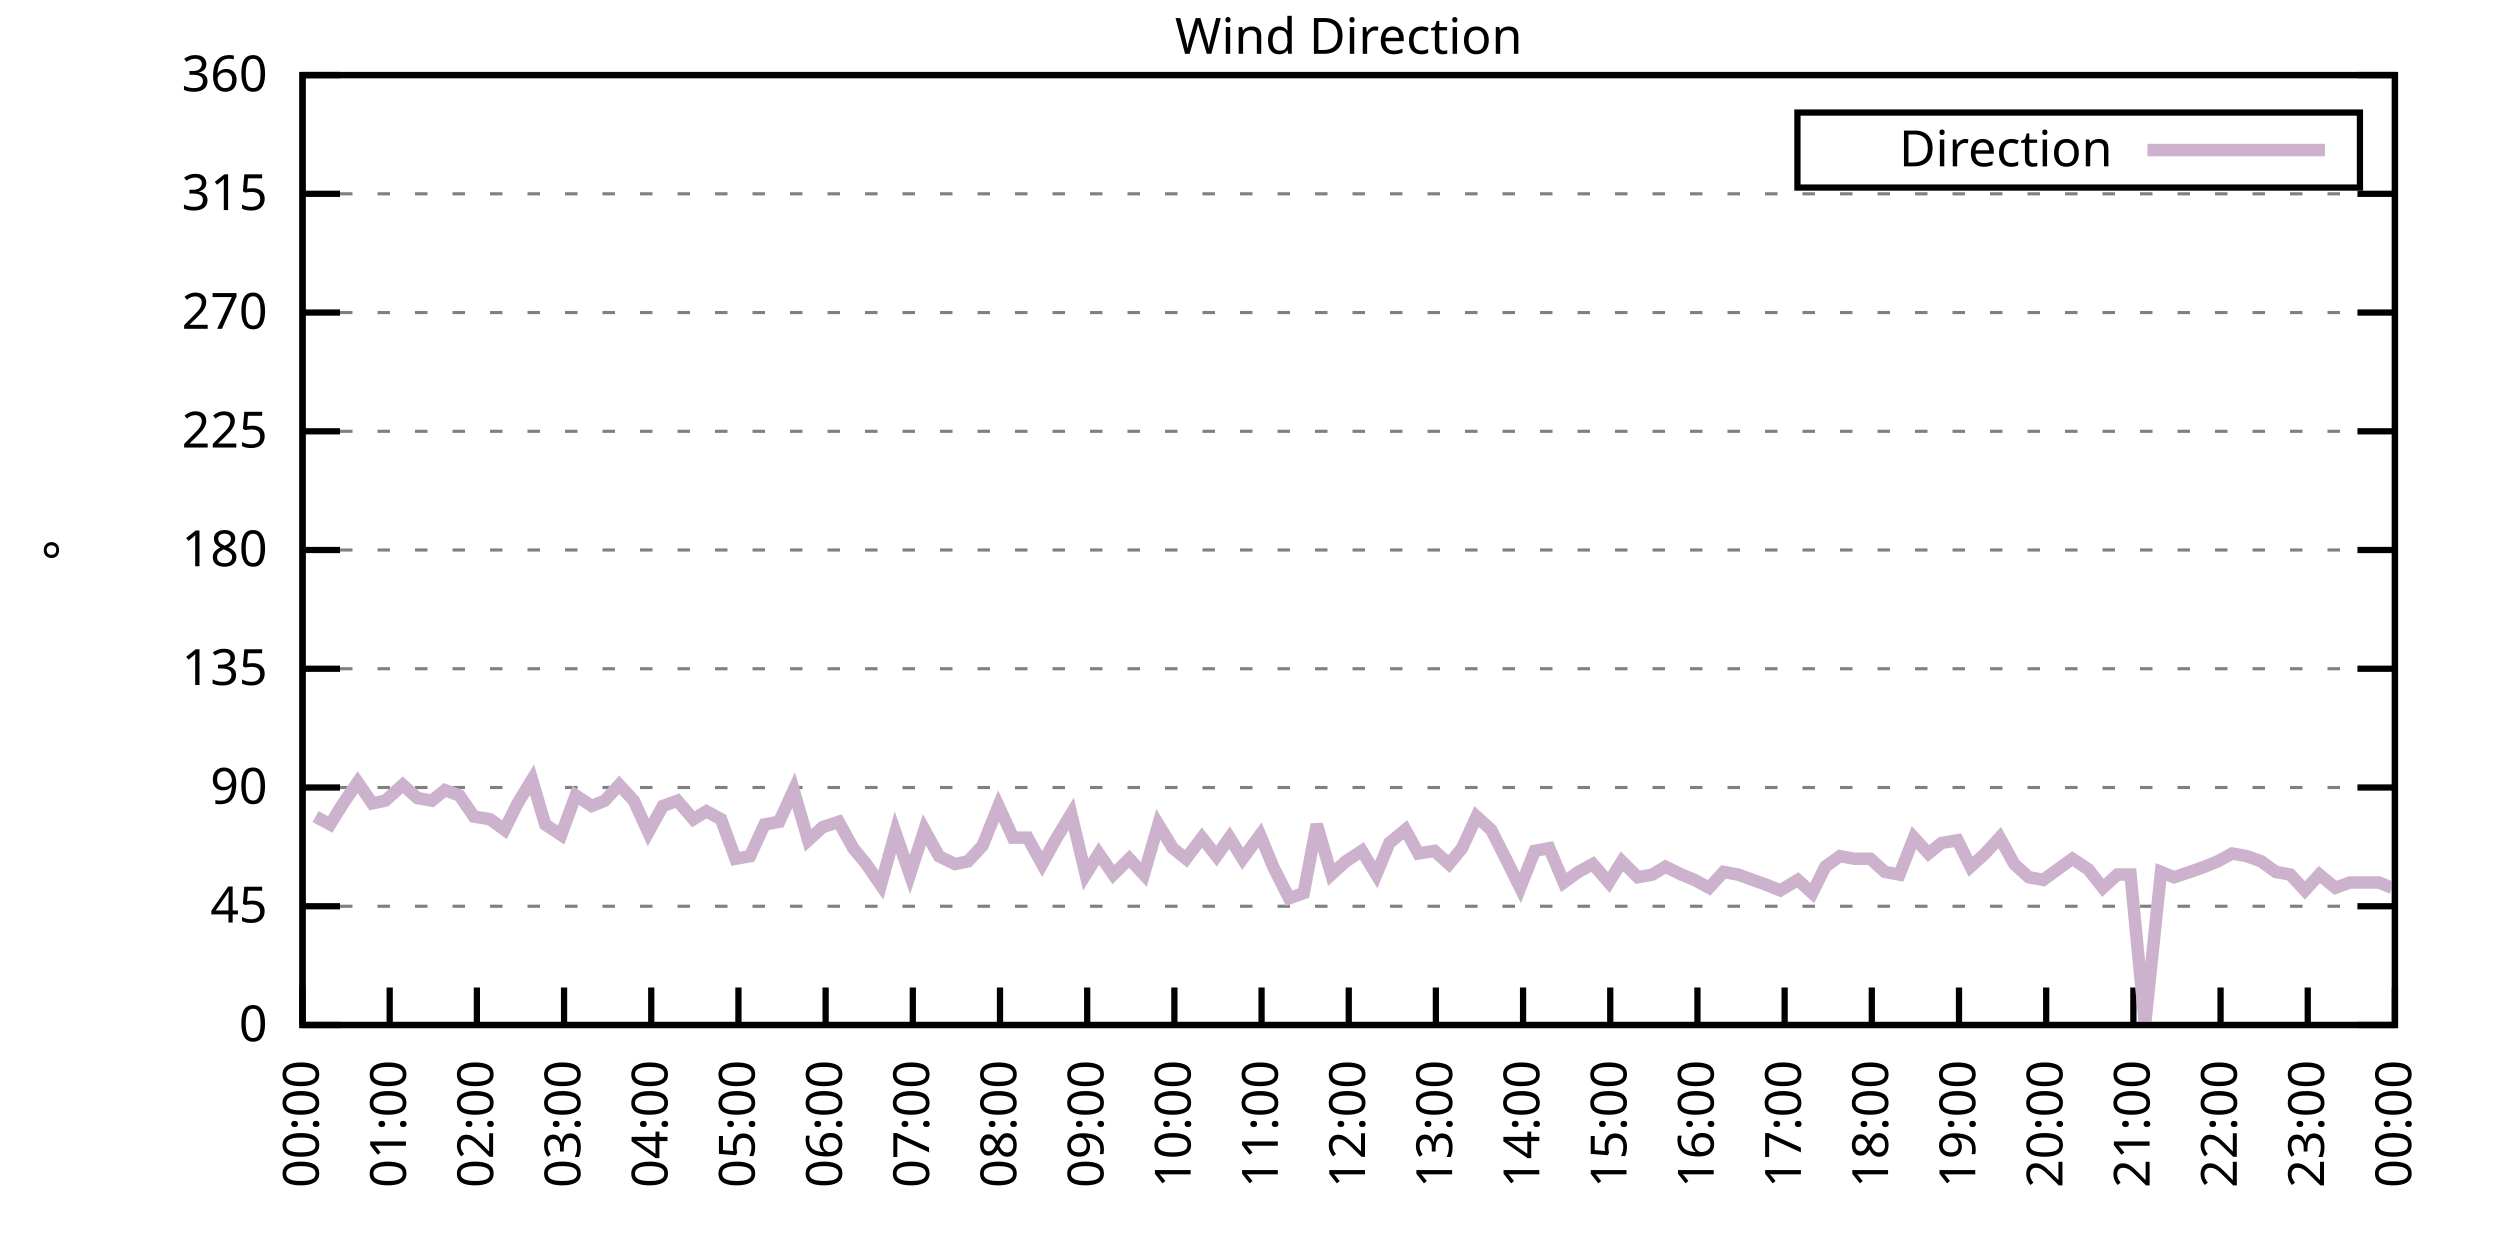
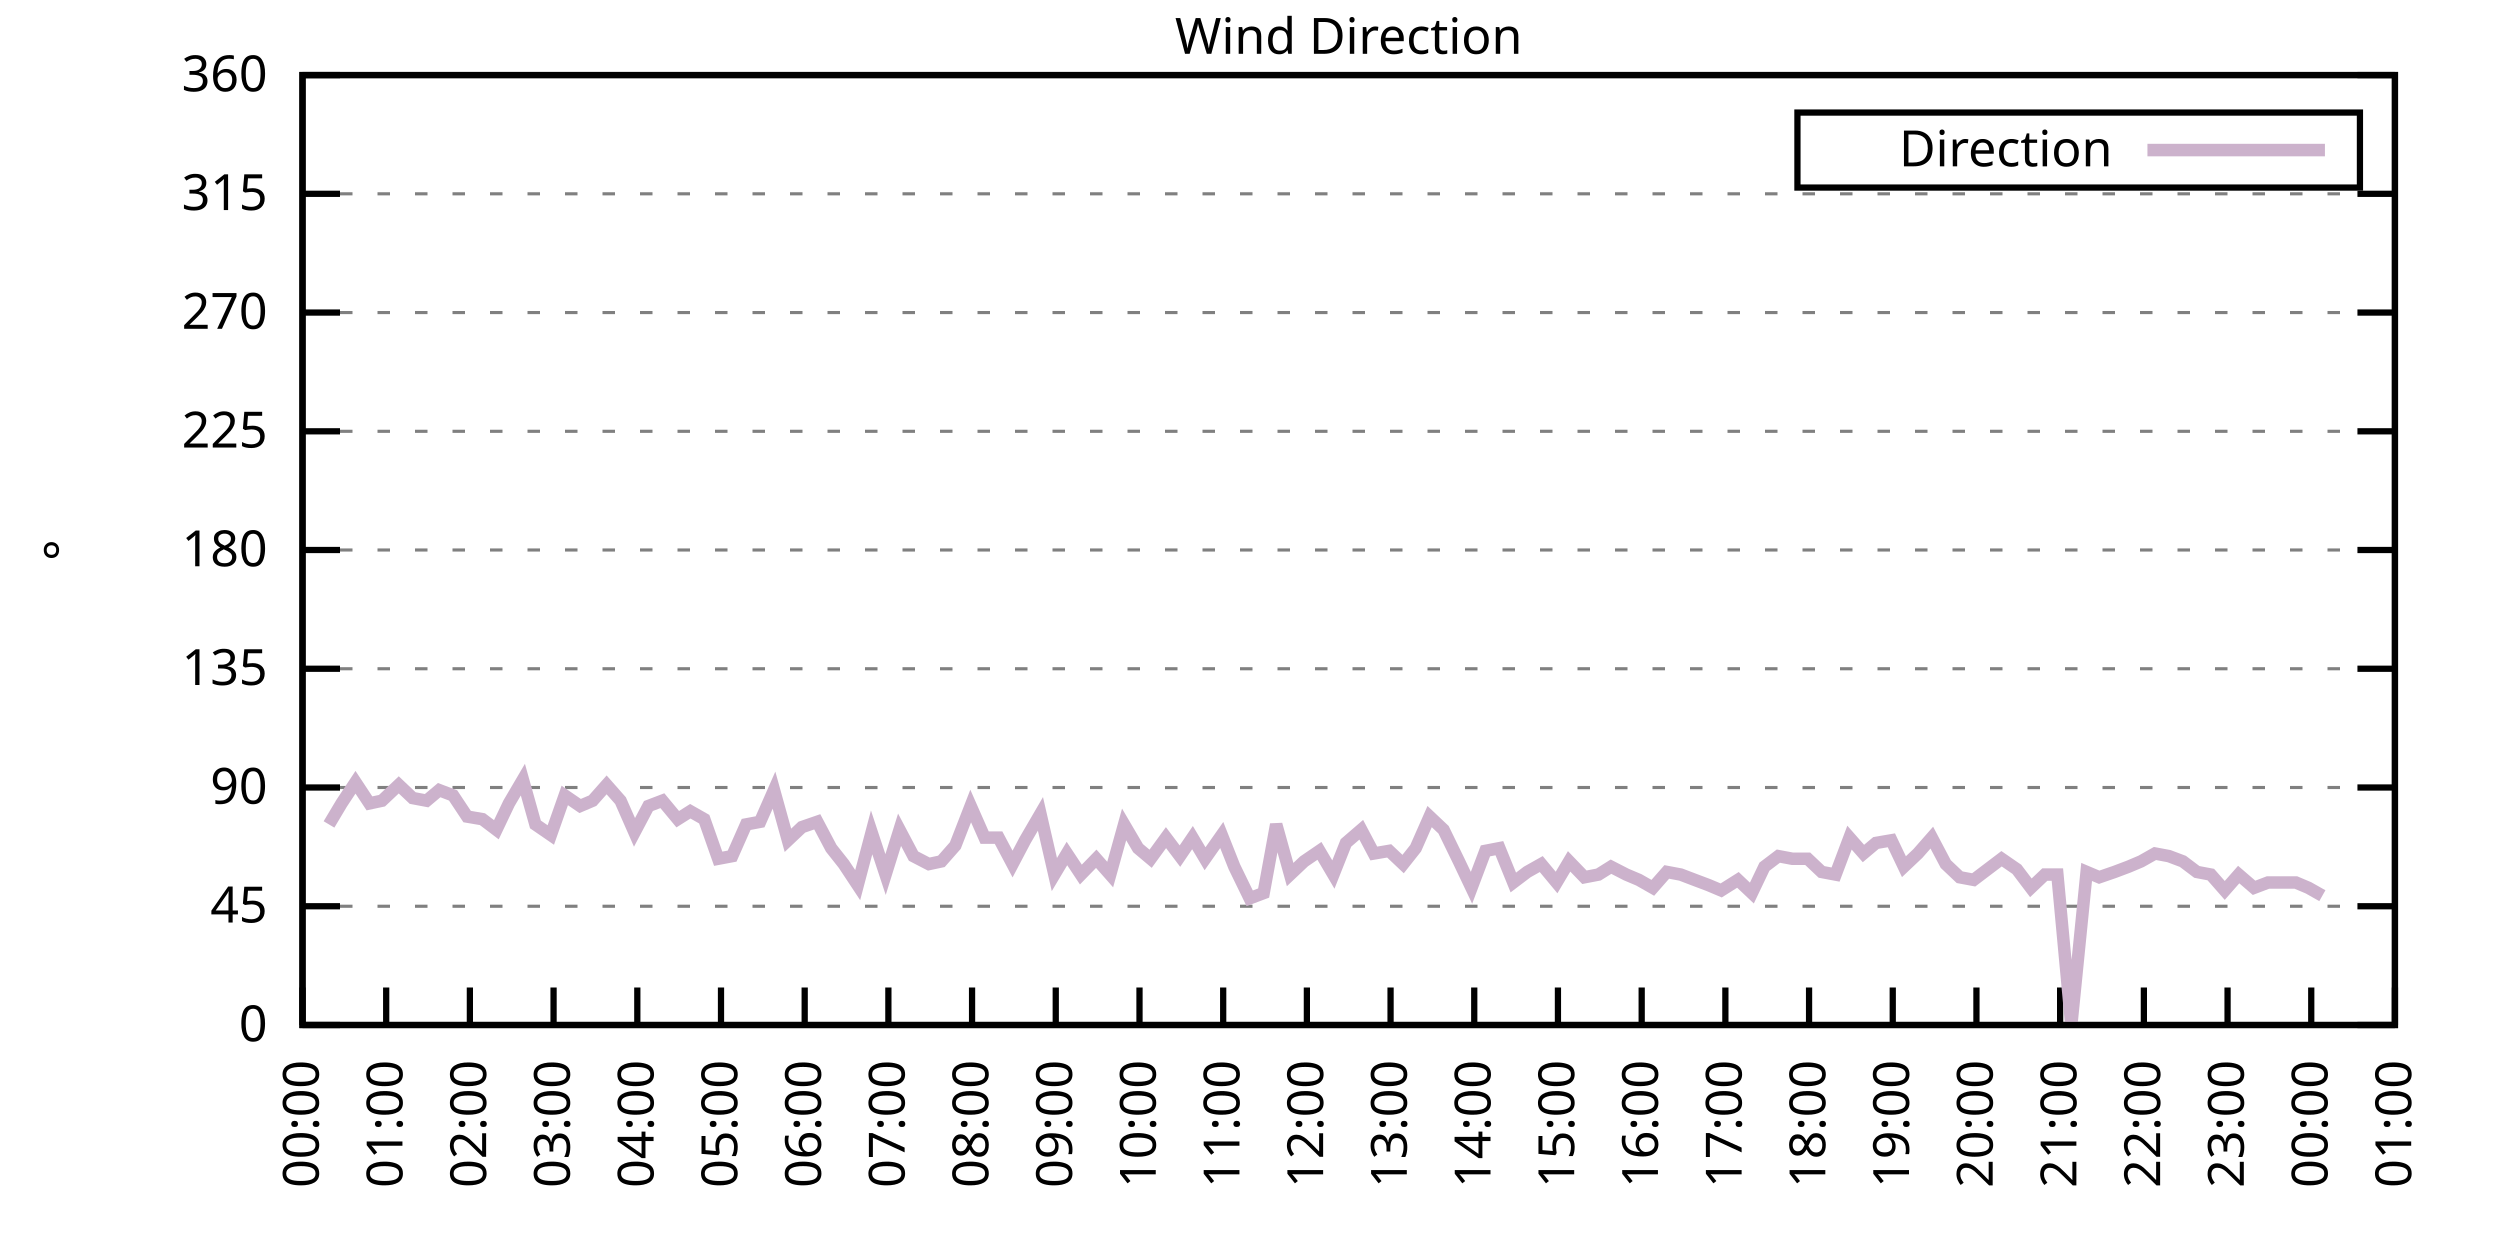
<svg xmlns="http://www.w3.org/2000/svg" xmlns:xlink="http://www.w3.org/1999/xlink" width="400" height="200" viewBox="0 0 400 200">
  <g id="gnuplot_canvas">
    <rect x="0" y="0" width="400" height="200" fill="none" />
    <defs>
      <circle id="gpDot" r="0.5" stroke-width="0.5" stroke="currentColor" />
      <path id="gpPt0" stroke-width="0.333" stroke="currentColor" d="M-1,0 h2 M0,-1 v2" />
      <path id="gpPt1" stroke-width="0.333" stroke="currentColor" d="M-1,-1 L1,1 M1,-1 L-1,1" />
      <path id="gpPt2" stroke-width="0.333" stroke="currentColor" d="M-1,0 L1,0 M0,-1 L0,1 M-1,-1 L1,1 M-1,1 L1,-1" />
      <rect id="gpPt3" stroke-width="0.333" stroke="currentColor" x="-1" y="-1" width="2" height="2" />
      <rect id="gpPt4" stroke-width="0.333" stroke="currentColor" fill="currentColor" x="-1" y="-1" width="2" height="2" />
      <circle id="gpPt5" stroke-width="0.333" stroke="currentColor" cx="0" cy="0" r="1" />
      <use xlink:href="#gpPt5" id="gpPt6" fill="currentColor" stroke="none" />
      <path id="gpPt7" stroke-width="0.333" stroke="currentColor" d="M0,-1.33 L-1.33,0.67 L1.33,0.67 z" />
      <use xlink:href="#gpPt7" id="gpPt8" fill="currentColor" stroke="none" />
      <use xlink:href="#gpPt7" id="gpPt9" stroke="currentColor" transform="rotate(180)" />
      <use xlink:href="#gpPt9" id="gpPt10" fill="currentColor" stroke="none" />
      <use xlink:href="#gpPt3" id="gpPt11" stroke="currentColor" transform="rotate(45)" />
      <use xlink:href="#gpPt11" id="gpPt12" fill="currentColor" stroke="none" />
      <path id="gpPt13" stroke-width="0.333" stroke="currentColor" d="M0,1.330 L1.265,0.411 L0.782,-1.067 L-0.782,-1.076 L-1.265,0.411 z" />
      <use xlink:href="#gpPt13" id="gpPt14" fill="currentColor" stroke="none" />
      <filter id="textbox" filterUnits="objectBoundingBox" x="0" y="0" height="1" width="1">
        <feFlood flood-color="white" flood-opacity="1" result="bgnd" />
        <feComposite in="SourceGraphic" in2="bgnd" operator="atop" />
      </filter>
      <filter id="greybox" filterUnits="objectBoundingBox" x="0" y="0" height="1" width="1">
        <feFlood flood-color="lightgrey" flood-opacity="1" result="grey" />
        <feComposite in="SourceGraphic" in2="grey" operator="atop" />
      </filter>
    </defs>
    <g fill="none" color="white" stroke="currentColor" stroke-width="1.00" stroke-linecap="butt" stroke-linejoin="miter">
</g>
    <g fill="none" color="black" stroke="currentColor" stroke-width="1.00" stroke-linecap="butt" stroke-linejoin="miter">
      <g stroke="none" shape-rendering="crispEdges">
        <polygon fill="rgb(255, 255, 255)" points="48.40,164.00 383.18,164.00 383.18,12.02 48.40,12.02 " />
      </g>
    </g>
    <g fill="none" color="black" stroke="currentColor" stroke-width="1.00" stroke-linecap="butt" stroke-linejoin="miter">
</g>
    <g fill="none" color="black" stroke="black" stroke-width="0.50" stroke-linecap="butt" stroke-linejoin="miter">
</g>
    <g fill="none" color="gray" stroke="currentColor" stroke-width="0.50" stroke-linecap="butt" stroke-linejoin="miter">
      <path stroke="gray" stroke-dasharray="2,4" class="gridline" d="M48.40,164.00 L383.19,164.00  " />
    </g>
    <g fill="none" color="gray" stroke="gray" stroke-width="1.00" stroke-linecap="butt" stroke-linejoin="miter">
</g>
    <g fill="none" color="black" stroke="currentColor" stroke-width="1.00" stroke-linecap="butt" stroke-linejoin="miter">
      <path stroke="black" d="M48.40,164.00 L54.40,164.00 M383.19,164.00 L377.19,164.00  " />
      <g transform="translate(42.80,166.60)" stroke="none" fill="black" font-family="Sans" font-size="8.00" text-anchor="end">
        <text>
          <tspan font-family="Sans"> 0</tspan>
        </text>
      </g>
    </g>
    <g fill="none" color="black" stroke="currentColor" stroke-width="1.00" stroke-linecap="butt" stroke-linejoin="miter">
</g>
    <g fill="none" color="black" stroke="black" stroke-width="0.50" stroke-linecap="butt" stroke-linejoin="miter">
</g>
    <g fill="none" color="gray" stroke="currentColor" stroke-width="0.50" stroke-linecap="butt" stroke-linejoin="miter">
      <path stroke="gray" stroke-dasharray="2,4" class="gridline" d="M48.40,145.00 L383.19,145.00  " />
    </g>
    <g fill="none" color="gray" stroke="gray" stroke-width="1.00" stroke-linecap="butt" stroke-linejoin="miter">
</g>
    <g fill="none" color="black" stroke="currentColor" stroke-width="1.00" stroke-linecap="butt" stroke-linejoin="miter">
      <path stroke="black" d="M48.40,145.00 L54.40,145.00 M383.19,145.00 L377.19,145.00  " />
      <g transform="translate(42.80,147.60)" stroke="none" fill="black" font-family="Sans" font-size="8.00" text-anchor="end">
        <text>
          <tspan font-family="Sans"> 45</tspan>
        </text>
      </g>
    </g>
    <g fill="none" color="black" stroke="currentColor" stroke-width="1.00" stroke-linecap="butt" stroke-linejoin="miter">
</g>
    <g fill="none" color="black" stroke="black" stroke-width="0.50" stroke-linecap="butt" stroke-linejoin="miter">
</g>
    <g fill="none" color="gray" stroke="currentColor" stroke-width="0.50" stroke-linecap="butt" stroke-linejoin="miter">
      <path stroke="gray" stroke-dasharray="2,4" class="gridline" d="M48.40,126.00 L383.19,126.00  " />
    </g>
    <g fill="none" color="gray" stroke="gray" stroke-width="1.00" stroke-linecap="butt" stroke-linejoin="miter">
</g>
    <g fill="none" color="black" stroke="currentColor" stroke-width="1.00" stroke-linecap="butt" stroke-linejoin="miter">
      <path stroke="black" d="M48.40,126.00 L54.40,126.00 M383.19,126.00 L377.19,126.00  " />
      <g transform="translate(42.80,128.60)" stroke="none" fill="black" font-family="Sans" font-size="8.00" text-anchor="end">
        <text>
          <tspan font-family="Sans"> 90</tspan>
        </text>
      </g>
    </g>
    <g fill="none" color="black" stroke="currentColor" stroke-width="1.00" stroke-linecap="butt" stroke-linejoin="miter">
</g>
    <g fill="none" color="black" stroke="black" stroke-width="0.50" stroke-linecap="butt" stroke-linejoin="miter">
</g>
    <g fill="none" color="gray" stroke="currentColor" stroke-width="0.50" stroke-linecap="butt" stroke-linejoin="miter">
      <path stroke="gray" stroke-dasharray="2,4" class="gridline" d="M48.40,107.00 L383.19,107.00  " />
    </g>
    <g fill="none" color="gray" stroke="gray" stroke-width="1.00" stroke-linecap="butt" stroke-linejoin="miter">
</g>
    <g fill="none" color="black" stroke="currentColor" stroke-width="1.00" stroke-linecap="butt" stroke-linejoin="miter">
      <path stroke="black" d="M48.40,107.00 L54.40,107.00 M383.19,107.00 L377.19,107.00  " />
      <g transform="translate(42.80,109.60)" stroke="none" fill="black" font-family="Sans" font-size="8.00" text-anchor="end">
        <text>
          <tspan font-family="Sans"> 135</tspan>
        </text>
      </g>
    </g>
    <g fill="none" color="black" stroke="currentColor" stroke-width="1.00" stroke-linecap="butt" stroke-linejoin="miter">
</g>
    <g fill="none" color="black" stroke="black" stroke-width="0.50" stroke-linecap="butt" stroke-linejoin="miter">
</g>
    <g fill="none" color="gray" stroke="currentColor" stroke-width="0.50" stroke-linecap="butt" stroke-linejoin="miter">
      <path stroke="gray" stroke-dasharray="2,4" class="gridline" d="M48.40,88.00 L383.19,88.00  " />
    </g>
    <g fill="none" color="gray" stroke="gray" stroke-width="1.00" stroke-linecap="butt" stroke-linejoin="miter">
</g>
    <g fill="none" color="black" stroke="currentColor" stroke-width="1.00" stroke-linecap="butt" stroke-linejoin="miter">
      <path stroke="black" d="M48.40,88.00 L54.40,88.00 M383.19,88.00 L377.19,88.00  " />
      <g transform="translate(42.80,90.60)" stroke="none" fill="black" font-family="Sans" font-size="8.00" text-anchor="end">
        <text>
          <tspan font-family="Sans"> 180</tspan>
        </text>
      </g>
    </g>
    <g fill="none" color="black" stroke="currentColor" stroke-width="1.00" stroke-linecap="butt" stroke-linejoin="miter">
</g>
    <g fill="none" color="black" stroke="black" stroke-width="0.50" stroke-linecap="butt" stroke-linejoin="miter">
</g>
    <g fill="none" color="gray" stroke="currentColor" stroke-width="0.50" stroke-linecap="butt" stroke-linejoin="miter">
      <path stroke="gray" stroke-dasharray="2,4" class="gridline" d="M48.40,69.01 L383.19,69.01  " />
    </g>
    <g fill="none" color="gray" stroke="gray" stroke-width="1.00" stroke-linecap="butt" stroke-linejoin="miter">
</g>
    <g fill="none" color="black" stroke="currentColor" stroke-width="1.00" stroke-linecap="butt" stroke-linejoin="miter">
      <path stroke="black" d="M48.40,69.01 L54.40,69.01 M383.19,69.01 L377.19,69.01  " />
      <g transform="translate(42.80,71.61)" stroke="none" fill="black" font-family="Sans" font-size="8.00" text-anchor="end">
        <text>
          <tspan font-family="Sans"> 225</tspan>
        </text>
      </g>
    </g>
    <g fill="none" color="black" stroke="currentColor" stroke-width="1.00" stroke-linecap="butt" stroke-linejoin="miter">
</g>
    <g fill="none" color="black" stroke="black" stroke-width="0.50" stroke-linecap="butt" stroke-linejoin="miter">
</g>
    <g fill="none" color="gray" stroke="currentColor" stroke-width="0.50" stroke-linecap="butt" stroke-linejoin="miter">
      <path stroke="gray" stroke-dasharray="2,4" class="gridline" d="M48.40,50.01 L383.19,50.01  " />
    </g>
    <g fill="none" color="gray" stroke="gray" stroke-width="1.00" stroke-linecap="butt" stroke-linejoin="miter">
</g>
    <g fill="none" color="black" stroke="currentColor" stroke-width="1.00" stroke-linecap="butt" stroke-linejoin="miter">
      <path stroke="black" d="M48.40,50.01 L54.40,50.01 M383.19,50.01 L377.19,50.01  " />
      <g transform="translate(42.80,52.61)" stroke="none" fill="black" font-family="Sans" font-size="8.00" text-anchor="end">
        <text>
          <tspan font-family="Sans"> 270</tspan>
        </text>
      </g>
    </g>
    <g fill="none" color="black" stroke="currentColor" stroke-width="1.00" stroke-linecap="butt" stroke-linejoin="miter">
</g>
    <g fill="none" color="black" stroke="black" stroke-width="0.50" stroke-linecap="butt" stroke-linejoin="miter">
</g>
    <g fill="none" color="gray" stroke="currentColor" stroke-width="0.50" stroke-linecap="butt" stroke-linejoin="miter">
      <path stroke="gray" stroke-dasharray="2,4" class="gridline" d="M48.40,31.01 L383.19,31.01  " />
    </g>
    <g fill="none" color="gray" stroke="gray" stroke-width="1.00" stroke-linecap="butt" stroke-linejoin="miter">
</g>
    <g fill="none" color="black" stroke="currentColor" stroke-width="1.00" stroke-linecap="butt" stroke-linejoin="miter">
      <path stroke="black" d="M48.40,31.01 L54.40,31.01 M383.19,31.01 L377.19,31.01  " />
      <g transform="translate(42.80,33.61)" stroke="none" fill="black" font-family="Sans" font-size="8.00" text-anchor="end">
        <text>
          <tspan font-family="Sans"> 315</tspan>
        </text>
      </g>
    </g>
    <g fill="none" color="black" stroke="currentColor" stroke-width="1.00" stroke-linecap="butt" stroke-linejoin="miter">
</g>
    <g fill="none" color="black" stroke="black" stroke-width="0.50" stroke-linecap="butt" stroke-linejoin="miter">
</g>
    <g fill="none" color="gray" stroke="currentColor" stroke-width="0.50" stroke-linecap="butt" stroke-linejoin="miter">
      <path stroke="gray" stroke-dasharray="2,4" class="gridline" d="M48.40,12.01 L383.19,12.01  " />
    </g>
    <g fill="none" color="gray" stroke="gray" stroke-width="1.00" stroke-linecap="butt" stroke-linejoin="miter">
</g>
    <g fill="none" color="black" stroke="currentColor" stroke-width="1.00" stroke-linecap="butt" stroke-linejoin="miter">
      <path stroke="black" d="M48.40,12.01 L54.40,12.01 M383.19,12.01 L377.19,12.01  " />
      <g transform="translate(42.80,14.61)" stroke="none" fill="black" font-family="Sans" font-size="8.00" text-anchor="end">
        <text>
          <tspan font-family="Sans"> 360</tspan>
        </text>
      </g>
    </g>
    <g fill="none" color="black" stroke="currentColor" stroke-width="1.00" stroke-linecap="butt" stroke-linejoin="miter">
      <path stroke="black" d="M48.40,164.00 L48.40,158.00  " />
      <g transform="translate(51.00,169.60) rotate(270.00)" stroke="none" fill="black" font-family="Sans" font-size="8.00" text-anchor="end">
        <text>
          <tspan font-family="Sans">00:00</tspan>
        </text>
      </g>
    </g>
    <g fill="none" color="black" stroke="currentColor" stroke-width="1.00" stroke-linecap="butt" stroke-linejoin="miter">
-       <path stroke="black" d="M62.35,164.00 L62.35,158.00  " />
-       <g transform="translate(64.95,169.60) rotate(270.00)" stroke="none" fill="black" font-family="Sans" font-size="8.00" text-anchor="end">
+       <path stroke="black" d="M61.79,164.00 L61.79,158.00  " />
+       <g transform="translate(64.39,169.60) rotate(270.00)" stroke="none" fill="black" font-family="Sans" font-size="8.00" text-anchor="end">
        <text>
          <tspan font-family="Sans">01:00</tspan>
        </text>
      </g>
    </g>
    <g fill="none" color="black" stroke="currentColor" stroke-width="1.00" stroke-linecap="butt" stroke-linejoin="miter">
-       <path stroke="black" d="M76.30,164.00 L76.30,158.00  " />
-       <g transform="translate(78.90,169.60) rotate(270.00)" stroke="none" fill="black" font-family="Sans" font-size="8.00" text-anchor="end">
+       <path stroke="black" d="M75.18,164.00 L75.18,158.00  " />
+       <g transform="translate(77.78,169.60) rotate(270.00)" stroke="none" fill="black" font-family="Sans" font-size="8.00" text-anchor="end">
        <text>
          <tspan font-family="Sans">02:00</tspan>
        </text>
      </g>
    </g>
    <g fill="none" color="black" stroke="currentColor" stroke-width="1.00" stroke-linecap="butt" stroke-linejoin="miter">
-       <path stroke="black" d="M90.25,164.00 L90.25,158.00  " />
-       <g transform="translate(92.85,169.60) rotate(270.00)" stroke="none" fill="black" font-family="Sans" font-size="8.00" text-anchor="end">
+       <path stroke="black" d="M88.57,164.00 L88.57,158.00  " />
+       <g transform="translate(91.17,169.60) rotate(270.00)" stroke="none" fill="black" font-family="Sans" font-size="8.00" text-anchor="end">
        <text>
          <tspan font-family="Sans">03:00</tspan>
        </text>
      </g>
    </g>
    <g fill="none" color="black" stroke="currentColor" stroke-width="1.00" stroke-linecap="butt" stroke-linejoin="miter">
-       <path stroke="black" d="M104.20,164.00 L104.20,158.00  " />
-       <g transform="translate(106.80,169.60) rotate(270.00)" stroke="none" fill="black" font-family="Sans" font-size="8.00" text-anchor="end">
+       <path stroke="black" d="M101.97,164.00 L101.97,158.00  " />
+       <g transform="translate(104.57,169.60) rotate(270.00)" stroke="none" fill="black" font-family="Sans" font-size="8.00" text-anchor="end">
        <text>
          <tspan font-family="Sans">04:00</tspan>
        </text>
      </g>
    </g>
    <g fill="none" color="black" stroke="currentColor" stroke-width="1.00" stroke-linecap="butt" stroke-linejoin="miter">
-       <path stroke="black" d="M118.15,164.00 L118.15,158.00  " />
-       <g transform="translate(120.75,169.60) rotate(270.00)" stroke="none" fill="black" font-family="Sans" font-size="8.00" text-anchor="end">
+       <path stroke="black" d="M115.36,164.00 L115.36,158.00  " />
+       <g transform="translate(117.96,169.60) rotate(270.00)" stroke="none" fill="black" font-family="Sans" font-size="8.00" text-anchor="end">
        <text>
          <tspan font-family="Sans">05:00</tspan>
        </text>
      </g>
    </g>
    <g fill="none" color="black" stroke="currentColor" stroke-width="1.00" stroke-linecap="butt" stroke-linejoin="miter">
-       <path stroke="black" d="M132.10,164.00 L132.10,158.00  " />
-       <g transform="translate(134.70,169.60) rotate(270.00)" stroke="none" fill="black" font-family="Sans" font-size="8.00" text-anchor="end">
+       <path stroke="black" d="M128.75,164.00 L128.75,158.00  " />
+       <g transform="translate(131.35,169.60) rotate(270.00)" stroke="none" fill="black" font-family="Sans" font-size="8.00" text-anchor="end">
        <text>
          <tspan font-family="Sans">06:00</tspan>
        </text>
      </g>
    </g>
    <g fill="none" color="black" stroke="currentColor" stroke-width="1.00" stroke-linecap="butt" stroke-linejoin="miter">
-       <path stroke="black" d="M146.05,164.00 L146.05,158.00  " />
-       <g transform="translate(148.65,169.60) rotate(270.00)" stroke="none" fill="black" font-family="Sans" font-size="8.00" text-anchor="end">
+       <path stroke="black" d="M142.14,164.00 L142.14,158.00  " />
+       <g transform="translate(144.74,169.60) rotate(270.00)" stroke="none" fill="black" font-family="Sans" font-size="8.00" text-anchor="end">
        <text>
          <tspan font-family="Sans">07:00</tspan>
        </text>
      </g>
    </g>
    <g fill="none" color="black" stroke="currentColor" stroke-width="1.00" stroke-linecap="butt" stroke-linejoin="miter">
-       <path stroke="black" d="M160.00,164.00 L160.00,158.00  " />
-       <g transform="translate(162.60,169.60) rotate(270.00)" stroke="none" fill="black" font-family="Sans" font-size="8.00" text-anchor="end">
+       <path stroke="black" d="M155.53,164.00 L155.53,158.00  " />
+       <g transform="translate(158.13,169.60) rotate(270.00)" stroke="none" fill="black" font-family="Sans" font-size="8.00" text-anchor="end">
        <text>
          <tspan font-family="Sans">08:00</tspan>
        </text>
      </g>
    </g>
    <g fill="none" color="black" stroke="currentColor" stroke-width="1.00" stroke-linecap="butt" stroke-linejoin="miter">
-       <path stroke="black" d="M173.95,164.00 L173.95,158.00  " />
-       <g transform="translate(176.55,169.60) rotate(270.00)" stroke="none" fill="black" font-family="Sans" font-size="8.00" text-anchor="end">
+       <path stroke="black" d="M168.92,164.00 L168.92,158.00  " />
+       <g transform="translate(171.52,169.60) rotate(270.00)" stroke="none" fill="black" font-family="Sans" font-size="8.00" text-anchor="end">
        <text>
          <tspan font-family="Sans">09:00</tspan>
        </text>
      </g>
    </g>
    <g fill="none" color="black" stroke="currentColor" stroke-width="1.00" stroke-linecap="butt" stroke-linejoin="miter">
-       <path stroke="black" d="M187.90,164.00 L187.90,158.00  " />
-       <g transform="translate(190.50,169.60) rotate(270.00)" stroke="none" fill="black" font-family="Sans" font-size="8.00" text-anchor="end">
+       <path stroke="black" d="M182.32,164.00 L182.32,158.00  " />
+       <g transform="translate(184.92,169.60) rotate(270.00)" stroke="none" fill="black" font-family="Sans" font-size="8.00" text-anchor="end">
        <text>
          <tspan font-family="Sans">10:00</tspan>
        </text>
      </g>
    </g>
    <g fill="none" color="black" stroke="currentColor" stroke-width="1.00" stroke-linecap="butt" stroke-linejoin="miter">
-       <path stroke="black" d="M201.85,164.00 L201.85,158.00  " />
-       <g transform="translate(204.45,169.60) rotate(270.00)" stroke="none" fill="black" font-family="Sans" font-size="8.00" text-anchor="end">
+       <path stroke="black" d="M195.71,164.00 L195.71,158.00  " />
+       <g transform="translate(198.31,169.60) rotate(270.00)" stroke="none" fill="black" font-family="Sans" font-size="8.00" text-anchor="end">
        <text>
          <tspan font-family="Sans">11:00</tspan>
        </text>
      </g>
    </g>
    <g fill="none" color="black" stroke="currentColor" stroke-width="1.00" stroke-linecap="butt" stroke-linejoin="miter">
-       <path stroke="black" d="M215.80,164.00 L215.80,158.00  " />
-       <g transform="translate(218.40,169.60) rotate(270.00)" stroke="none" fill="black" font-family="Sans" font-size="8.00" text-anchor="end">
+       <path stroke="black" d="M209.10,164.00 L209.10,158.00  " />
+       <g transform="translate(211.70,169.60) rotate(270.00)" stroke="none" fill="black" font-family="Sans" font-size="8.00" text-anchor="end">
        <text>
          <tspan font-family="Sans">12:00</tspan>
        </text>
      </g>
    </g>
    <g fill="none" color="black" stroke="currentColor" stroke-width="1.00" stroke-linecap="butt" stroke-linejoin="miter">
-       <path stroke="black" d="M229.74,164.00 L229.74,158.00  " />
-       <g transform="translate(232.34,169.60) rotate(270.00)" stroke="none" fill="black" font-family="Sans" font-size="8.00" text-anchor="end">
+       <path stroke="black" d="M222.49,164.00 L222.49,158.00  " />
+       <g transform="translate(225.09,169.60) rotate(270.00)" stroke="none" fill="black" font-family="Sans" font-size="8.00" text-anchor="end">
        <text>
          <tspan font-family="Sans">13:00</tspan>
        </text>
      </g>
    </g>
    <g fill="none" color="black" stroke="currentColor" stroke-width="1.00" stroke-linecap="butt" stroke-linejoin="miter">
-       <path stroke="black" d="M243.69,164.00 L243.69,158.00  " />
-       <g transform="translate(246.29,169.60) rotate(270.00)" stroke="none" fill="black" font-family="Sans" font-size="8.00" text-anchor="end">
+       <path stroke="black" d="M235.88,164.00 L235.88,158.00  " />
+       <g transform="translate(238.48,169.60) rotate(270.00)" stroke="none" fill="black" font-family="Sans" font-size="8.00" text-anchor="end">
        <text>
          <tspan font-family="Sans">14:00</tspan>
        </text>
      </g>
    </g>
    <g fill="none" color="black" stroke="currentColor" stroke-width="1.00" stroke-linecap="butt" stroke-linejoin="miter">
-       <path stroke="black" d="M257.64,164.00 L257.64,158.00  " />
-       <g transform="translate(260.24,169.60) rotate(270.00)" stroke="none" fill="black" font-family="Sans" font-size="8.00" text-anchor="end">
+       <path stroke="black" d="M249.27,164.00 L249.27,158.00  " />
+       <g transform="translate(251.87,169.60) rotate(270.00)" stroke="none" fill="black" font-family="Sans" font-size="8.00" text-anchor="end">
        <text>
          <tspan font-family="Sans">15:00</tspan>
        </text>
      </g>
    </g>
    <g fill="none" color="black" stroke="currentColor" stroke-width="1.00" stroke-linecap="butt" stroke-linejoin="miter">
-       <path stroke="black" d="M271.59,164.00 L271.59,158.00  " />
-       <g transform="translate(274.19,169.60) rotate(270.00)" stroke="none" fill="black" font-family="Sans" font-size="8.00" text-anchor="end">
+       <path stroke="black" d="M262.67,164.00 L262.67,158.00  " />
+       <g transform="translate(265.27,169.60) rotate(270.00)" stroke="none" fill="black" font-family="Sans" font-size="8.00" text-anchor="end">
        <text>
          <tspan font-family="Sans">16:00</tspan>
        </text>
      </g>
    </g>
    <g fill="none" color="black" stroke="currentColor" stroke-width="1.00" stroke-linecap="butt" stroke-linejoin="miter">
-       <path stroke="black" d="M285.54,164.00 L285.54,158.00  " />
-       <g transform="translate(288.14,169.60) rotate(270.00)" stroke="none" fill="black" font-family="Sans" font-size="8.00" text-anchor="end">
+       <path stroke="black" d="M276.06,164.00 L276.06,158.00  " />
+       <g transform="translate(278.66,169.60) rotate(270.00)" stroke="none" fill="black" font-family="Sans" font-size="8.00" text-anchor="end">
        <text>
          <tspan font-family="Sans">17:00</tspan>
        </text>
      </g>
    </g>
    <g fill="none" color="black" stroke="currentColor" stroke-width="1.00" stroke-linecap="butt" stroke-linejoin="miter">
-       <path stroke="black" d="M299.49,164.00 L299.49,158.00  " />
-       <g transform="translate(302.09,169.60) rotate(270.00)" stroke="none" fill="black" font-family="Sans" font-size="8.00" text-anchor="end">
+       <path stroke="black" d="M289.45,164.00 L289.45,158.00  " />
+       <g transform="translate(292.05,169.60) rotate(270.00)" stroke="none" fill="black" font-family="Sans" font-size="8.00" text-anchor="end">
        <text>
          <tspan font-family="Sans">18:00</tspan>
        </text>
      </g>
    </g>
    <g fill="none" color="black" stroke="currentColor" stroke-width="1.00" stroke-linecap="butt" stroke-linejoin="miter">
-       <path stroke="black" d="M313.44,164.00 L313.44,158.00  " />
-       <g transform="translate(316.04,169.60) rotate(270.00)" stroke="none" fill="black" font-family="Sans" font-size="8.00" text-anchor="end">
+       <path stroke="black" d="M302.84,164.00 L302.84,158.00  " />
+       <g transform="translate(305.44,169.60) rotate(270.00)" stroke="none" fill="black" font-family="Sans" font-size="8.00" text-anchor="end">
        <text>
          <tspan font-family="Sans">19:00</tspan>
        </text>
      </g>
    </g>
    <g fill="none" color="black" stroke="currentColor" stroke-width="1.00" stroke-linecap="butt" stroke-linejoin="miter">
-       <path stroke="black" d="M327.39,164.00 L327.39,158.00  " />
-       <g transform="translate(329.99,169.60) rotate(270.00)" stroke="none" fill="black" font-family="Sans" font-size="8.00" text-anchor="end">
+       <path stroke="black" d="M316.23,164.00 L316.23,158.00  " />
+       <g transform="translate(318.83,169.60) rotate(270.00)" stroke="none" fill="black" font-family="Sans" font-size="8.00" text-anchor="end">
        <text>
          <tspan font-family="Sans">20:00</tspan>
        </text>
      </g>
    </g>
    <g fill="none" color="black" stroke="currentColor" stroke-width="1.00" stroke-linecap="butt" stroke-linejoin="miter">
-       <path stroke="black" d="M341.34,164.00 L341.34,158.00  " />
-       <g transform="translate(343.94,169.60) rotate(270.00)" stroke="none" fill="black" font-family="Sans" font-size="8.00" text-anchor="end">
+       <path stroke="black" d="M329.62,164.00 L329.62,158.00  " />
+       <g transform="translate(332.22,169.60) rotate(270.00)" stroke="none" fill="black" font-family="Sans" font-size="8.00" text-anchor="end">
        <text>
          <tspan font-family="Sans">21:00</tspan>
        </text>
      </g>
    </g>
    <g fill="none" color="black" stroke="currentColor" stroke-width="1.00" stroke-linecap="butt" stroke-linejoin="miter">
-       <path stroke="black" d="M355.29,164.00 L355.29,158.00  " />
-       <g transform="translate(357.89,169.60) rotate(270.00)" stroke="none" fill="black" font-family="Sans" font-size="8.00" text-anchor="end">
+       <path stroke="black" d="M343.02,164.00 L343.02,158.00  " />
+       <g transform="translate(345.62,169.60) rotate(270.00)" stroke="none" fill="black" font-family="Sans" font-size="8.00" text-anchor="end">
        <text>
          <tspan font-family="Sans">22:00</tspan>
        </text>
      </g>
    </g>
    <g fill="none" color="black" stroke="currentColor" stroke-width="1.00" stroke-linecap="butt" stroke-linejoin="miter">
-       <path stroke="black" d="M369.24,164.00 L369.24,158.00  " />
-       <g transform="translate(371.84,169.60) rotate(270.00)" stroke="none" fill="black" font-family="Sans" font-size="8.00" text-anchor="end">
+       <path stroke="black" d="M356.41,164.00 L356.41,158.00  " />
+       <g transform="translate(359.01,169.60) rotate(270.00)" stroke="none" fill="black" font-family="Sans" font-size="8.00" text-anchor="end">
        <text>
          <tspan font-family="Sans">23:00</tspan>
+         </text>
+       </g>
+     </g>
+     <g fill="none" color="black" stroke="currentColor" stroke-width="1.00" stroke-linecap="butt" stroke-linejoin="miter">
+       <path stroke="black" d="M369.80,164.00 L369.80,158.00  " />
+       <g transform="translate(372.40,169.60) rotate(270.00)" stroke="none" fill="black" font-family="Sans" font-size="8.00" text-anchor="end">
+         <text>
+           <tspan font-family="Sans">00:00</tspan>
        </text>
      </g>
    </g>
    <g fill="none" color="black" stroke="currentColor" stroke-width="1.00" stroke-linecap="butt" stroke-linejoin="miter">
      <path stroke="black" d="M383.19,164.00 L383.19,158.00  " />
      <g transform="translate(385.79,169.60) rotate(270.00)" stroke="none" fill="black" font-family="Sans" font-size="8.00" text-anchor="end">
        <text>
-           <tspan font-family="Sans">00:00</tspan>
+           <tspan font-family="Sans">01:00</tspan>
        </text>
      </g>
    </g>
    <g fill="none" color="black" stroke="currentColor" stroke-width="1.00" stroke-linecap="butt" stroke-linejoin="miter">
</g>
    <g fill="none" color="black" stroke="currentColor" stroke-width="1.00" stroke-linecap="butt" stroke-linejoin="miter">
      <path stroke="black" d="M48.40,12.01 L48.40,164.00 L383.19,164.00 L383.19,12.01 L48.40,12.01 Z  " />
    </g>
    <g fill="none" color="black" stroke="currentColor" stroke-width="1.00" stroke-linecap="butt" stroke-linejoin="miter">
</g>
    <g fill="none" color="black" stroke="currentColor" stroke-width="1.00" stroke-linecap="butt" stroke-linejoin="miter">
      <path stroke="black" d="M287.59,30.01 L287.59,18.01 L377.59,18.01 L377.59,30.01 L287.59,30.01 Z  " />
    </g>
    <g id="Wind_direction_plot_1">
      <g fill="none" color="white" stroke="black" stroke-width="2.00" stroke-linecap="butt" stroke-linejoin="miter">
</g>
      <g fill="none" color="black" stroke="currentColor" stroke-width="2.00" stroke-linecap="butt" stroke-linejoin="miter">
        <g transform="translate(337.99,26.61)" stroke="none" fill="black" font-family="Sans" font-size="8.00" text-anchor="end">
          <text>
            <tspan font-family="Sans">Direction</tspan>
          </text>
        </g>
      </g>
      <g fill="none" color="black" stroke="currentColor" stroke-width="2.00" stroke-linecap="butt" stroke-linejoin="miter">
-         <path stroke="rgb(204, 178, 204)" d="M343.59,24.01 L371.99,24.01 M50.49,130.65 L52.82,131.91 L54.91,128.54 L57.23,125.16 L59.56,128.54 L61.65,128.11   L64.44,125.58 L66.77,127.69 L69.09,128.11 L71.18,126.42 L73.51,127.27 L75.83,130.65 L78.39,131.07 L80.72,132.76   L82.81,128.54 L85.13,124.74 L87.23,131.91 L89.78,133.60 L92.11,127.27 L94.67,128.96 L96.76,128.11 L99.08,125.58   L101.41,128.11 L103.73,133.18 L106.06,128.96 L108.38,128.11 L110.94,131.07 L113.03,129.80 L115.36,131.07 L117.68,137.40   L120.01,136.98 L122.33,131.91 L124.66,131.49 L126.98,126.42 L129.31,134.45 L131.63,132.34 L134.19,131.49 L136.51,135.71   L138.61,138.25 L140.93,141.62 L143.26,133.18 L145.58,139.93 L147.91,132.76 L150.23,136.98 L152.79,138.25 L154.88,137.82   L157.21,135.29 L159.76,128.96 L162.09,134.02 L164.41,134.02 L166.74,138.25 L168.83,134.45 L171.39,130.22 L173.71,139.93   L175.81,136.56 L178.13,139.93 L180.69,137.40 L183.01,139.93 L185.34,131.91 L187.66,135.71 L189.76,137.40 L192.31,134.02   L194.64,136.98 L196.73,134.02 L198.82,137.40 L201.61,133.60 L203.71,138.67 L206.26,143.73 L208.59,142.89 L210.68,131.91   L213.01,139.93 L215.33,137.82 L217.89,136.14 L220.21,139.93 L222.30,134.87 L224.86,132.76 L226.95,136.56 L229.51,136.14   L231.84,138.25 L233.93,135.71 L236.25,130.65 L238.58,132.76 L241.14,137.82 L243.23,142.05 L245.55,136.14 L247.88,135.71   L250.20,141.20 L252.53,139.51 L254.85,138.25 L257.41,141.20 L259.50,137.82 L262.06,140.36 L264.39,139.93 L266.48,138.67   L269.04,139.93 L271.13,140.78 L273.45,142.05 L275.78,139.51 L278.10,139.93 L280.43,140.78 L282.75,141.62 L284.85,142.47   L287.64,140.78 L289.96,142.89 L292.05,138.67 L294.38,136.98 L296.70,137.40 L299.26,137.40 L301.58,139.51 L303.91,139.93   L306.23,134.02 L308.56,136.56 L310.65,134.87 L313.21,134.45 L315.30,138.67 L317.63,136.56 L319.95,134.02 L322.28,138.25   L324.60,140.36 L326.93,140.78 L329.25,139.09 L331.58,137.40 L334.13,139.09 L336.46,142.05 L338.78,139.93 L340.88,139.93   L343.20,164.00 L345.76,139.51 L347.85,140.36 L350.41,139.51 L352.73,138.67 L354.83,137.82 L357.15,136.56 L359.48,136.98   L361.80,137.82 L364.13,139.51 L366.45,139.93 L368.78,142.47 L371.10,139.93 L373.66,142.05 L375.98,141.20 L378.08,141.20   L380.63,141.20 L382.73,142.05  " />
+         <path stroke="rgb(204, 178, 204)" d="M343.59,24.01 L371.99,24.01 M52.64,131.91 L54.65,128.54 L56.88,125.16 L59.11,128.54 L61.12,128.11 L63.80,125.58   L66.03,127.69 L68.26,128.11 L70.27,126.42 L72.50,127.27 L74.74,130.65 L77.19,131.07 L79.42,132.76 L81.43,128.54   L83.66,124.74 L85.67,131.91 L88.13,133.60 L90.36,127.27 L92.82,128.96 L94.82,128.11 L97.06,125.58 L99.29,128.11   L101.52,133.18 L103.75,128.96 L105.98,128.11 L108.44,131.07 L110.45,129.80 L112.68,131.07 L114.91,137.40 L117.14,136.98   L119.38,131.91 L121.61,131.49 L123.84,126.42 L126.07,134.45 L128.30,132.34 L130.76,131.49 L132.99,135.71 L135.00,138.25   L137.23,141.62 L139.46,133.18 L141.69,139.93 L143.93,132.76 L146.16,136.98 L148.61,138.25 L150.62,137.82 L152.85,135.29   L155.31,128.96 L157.54,134.02 L159.77,134.02 L162.01,138.25 L164.01,134.45 L166.47,130.22 L168.70,139.93 L170.71,136.56   L172.94,139.93 L175.40,137.40 L177.63,139.93 L179.86,131.91 L182.09,135.71 L184.10,137.40 L186.56,134.02 L188.79,136.98   L190.80,134.02 L192.81,137.40 L195.48,133.60 L197.49,138.67 L199.95,143.73 L202.18,142.89 L204.19,131.91 L206.42,139.93   L208.65,137.82 L211.11,136.14 L213.34,139.93 L215.35,134.87 L217.80,132.76 L219.81,136.56 L222.27,136.14 L224.50,138.25   L226.51,135.71 L228.74,130.65 L230.97,132.76 L233.43,137.82 L235.44,142.05 L237.67,136.14 L239.90,135.71 L242.13,141.20   L244.36,139.51 L246.60,138.25 L249.05,141.20 L251.06,137.82 L253.51,140.36 L255.75,139.93 L257.76,138.67 L260.21,139.93   L262.22,140.78 L264.45,142.05 L266.68,139.51 L268.92,139.93 L271.15,140.78 L273.38,141.62 L275.39,142.47 L278.07,140.78   L280.30,142.89 L282.31,138.67 L284.54,136.98 L286.77,137.40 L289.23,137.40 L291.46,139.51 L293.69,139.93 L295.92,134.02   L298.15,136.56 L300.16,134.87 L302.62,134.45 L304.63,138.67 L306.86,136.56 L309.09,134.02 L311.32,138.25 L313.55,140.36   L315.79,140.78 L318.02,139.09 L320.25,137.40 L322.70,139.09 L324.94,142.05 L327.17,139.93 L329.18,139.93 L331.41,164.00   L333.86,139.51 L335.87,140.36 L338.33,139.51 L340.56,138.67 L342.57,137.82 L344.80,136.56 L347.03,136.98 L349.26,137.82   L351.50,139.51 L353.73,139.93 L355.96,142.47 L358.19,139.93 L360.65,142.05 L362.88,141.20 L364.89,141.20 L367.34,141.20   L369.35,142.05 L371.58,143.31  " />
      </g>
    </g>
    <g fill="none" color="black" stroke="currentColor" stroke-width="2.00" stroke-linecap="butt" stroke-linejoin="miter">
</g>
    <g fill="none" color="black" stroke="black" stroke-width="1.00" stroke-linecap="butt" stroke-linejoin="miter">
</g>
    <g fill="none" color="black" stroke="currentColor" stroke-width="1.00" stroke-linecap="butt" stroke-linejoin="miter">
      <path stroke="black" d="M48.40,12.01 L48.40,164.00 L383.19,164.00 L383.19,12.01 L48.40,12.01 Z  " />
      <g transform="translate(12.80,88.01) rotate(270.00)" stroke="none" fill="black" font-family="Sans" font-size="8.00" text-anchor="middle">
        <text>
          <tspan font-family="Sans">°</tspan>
        </text>
      </g>
    </g>
    <g fill="none" color="black" stroke="currentColor" stroke-width="1.00" stroke-linecap="butt" stroke-linejoin="miter">
</g>
    <g fill="none" color="black" stroke="currentColor" stroke-width="1.00" stroke-linecap="butt" stroke-linejoin="miter">
      <g transform="translate(215.79,8.61)" stroke="none" fill="black" font-family="Sans" font-size="8.00" text-anchor="middle">
        <text>
          <tspan font-family="Sans">Wind Direction</tspan>
        </text>
      </g>
    </g>
    <g fill="none" color="black" stroke="currentColor" stroke-width="1.00" stroke-linecap="butt" stroke-linejoin="miter">
</g>
  </g>
</svg>
